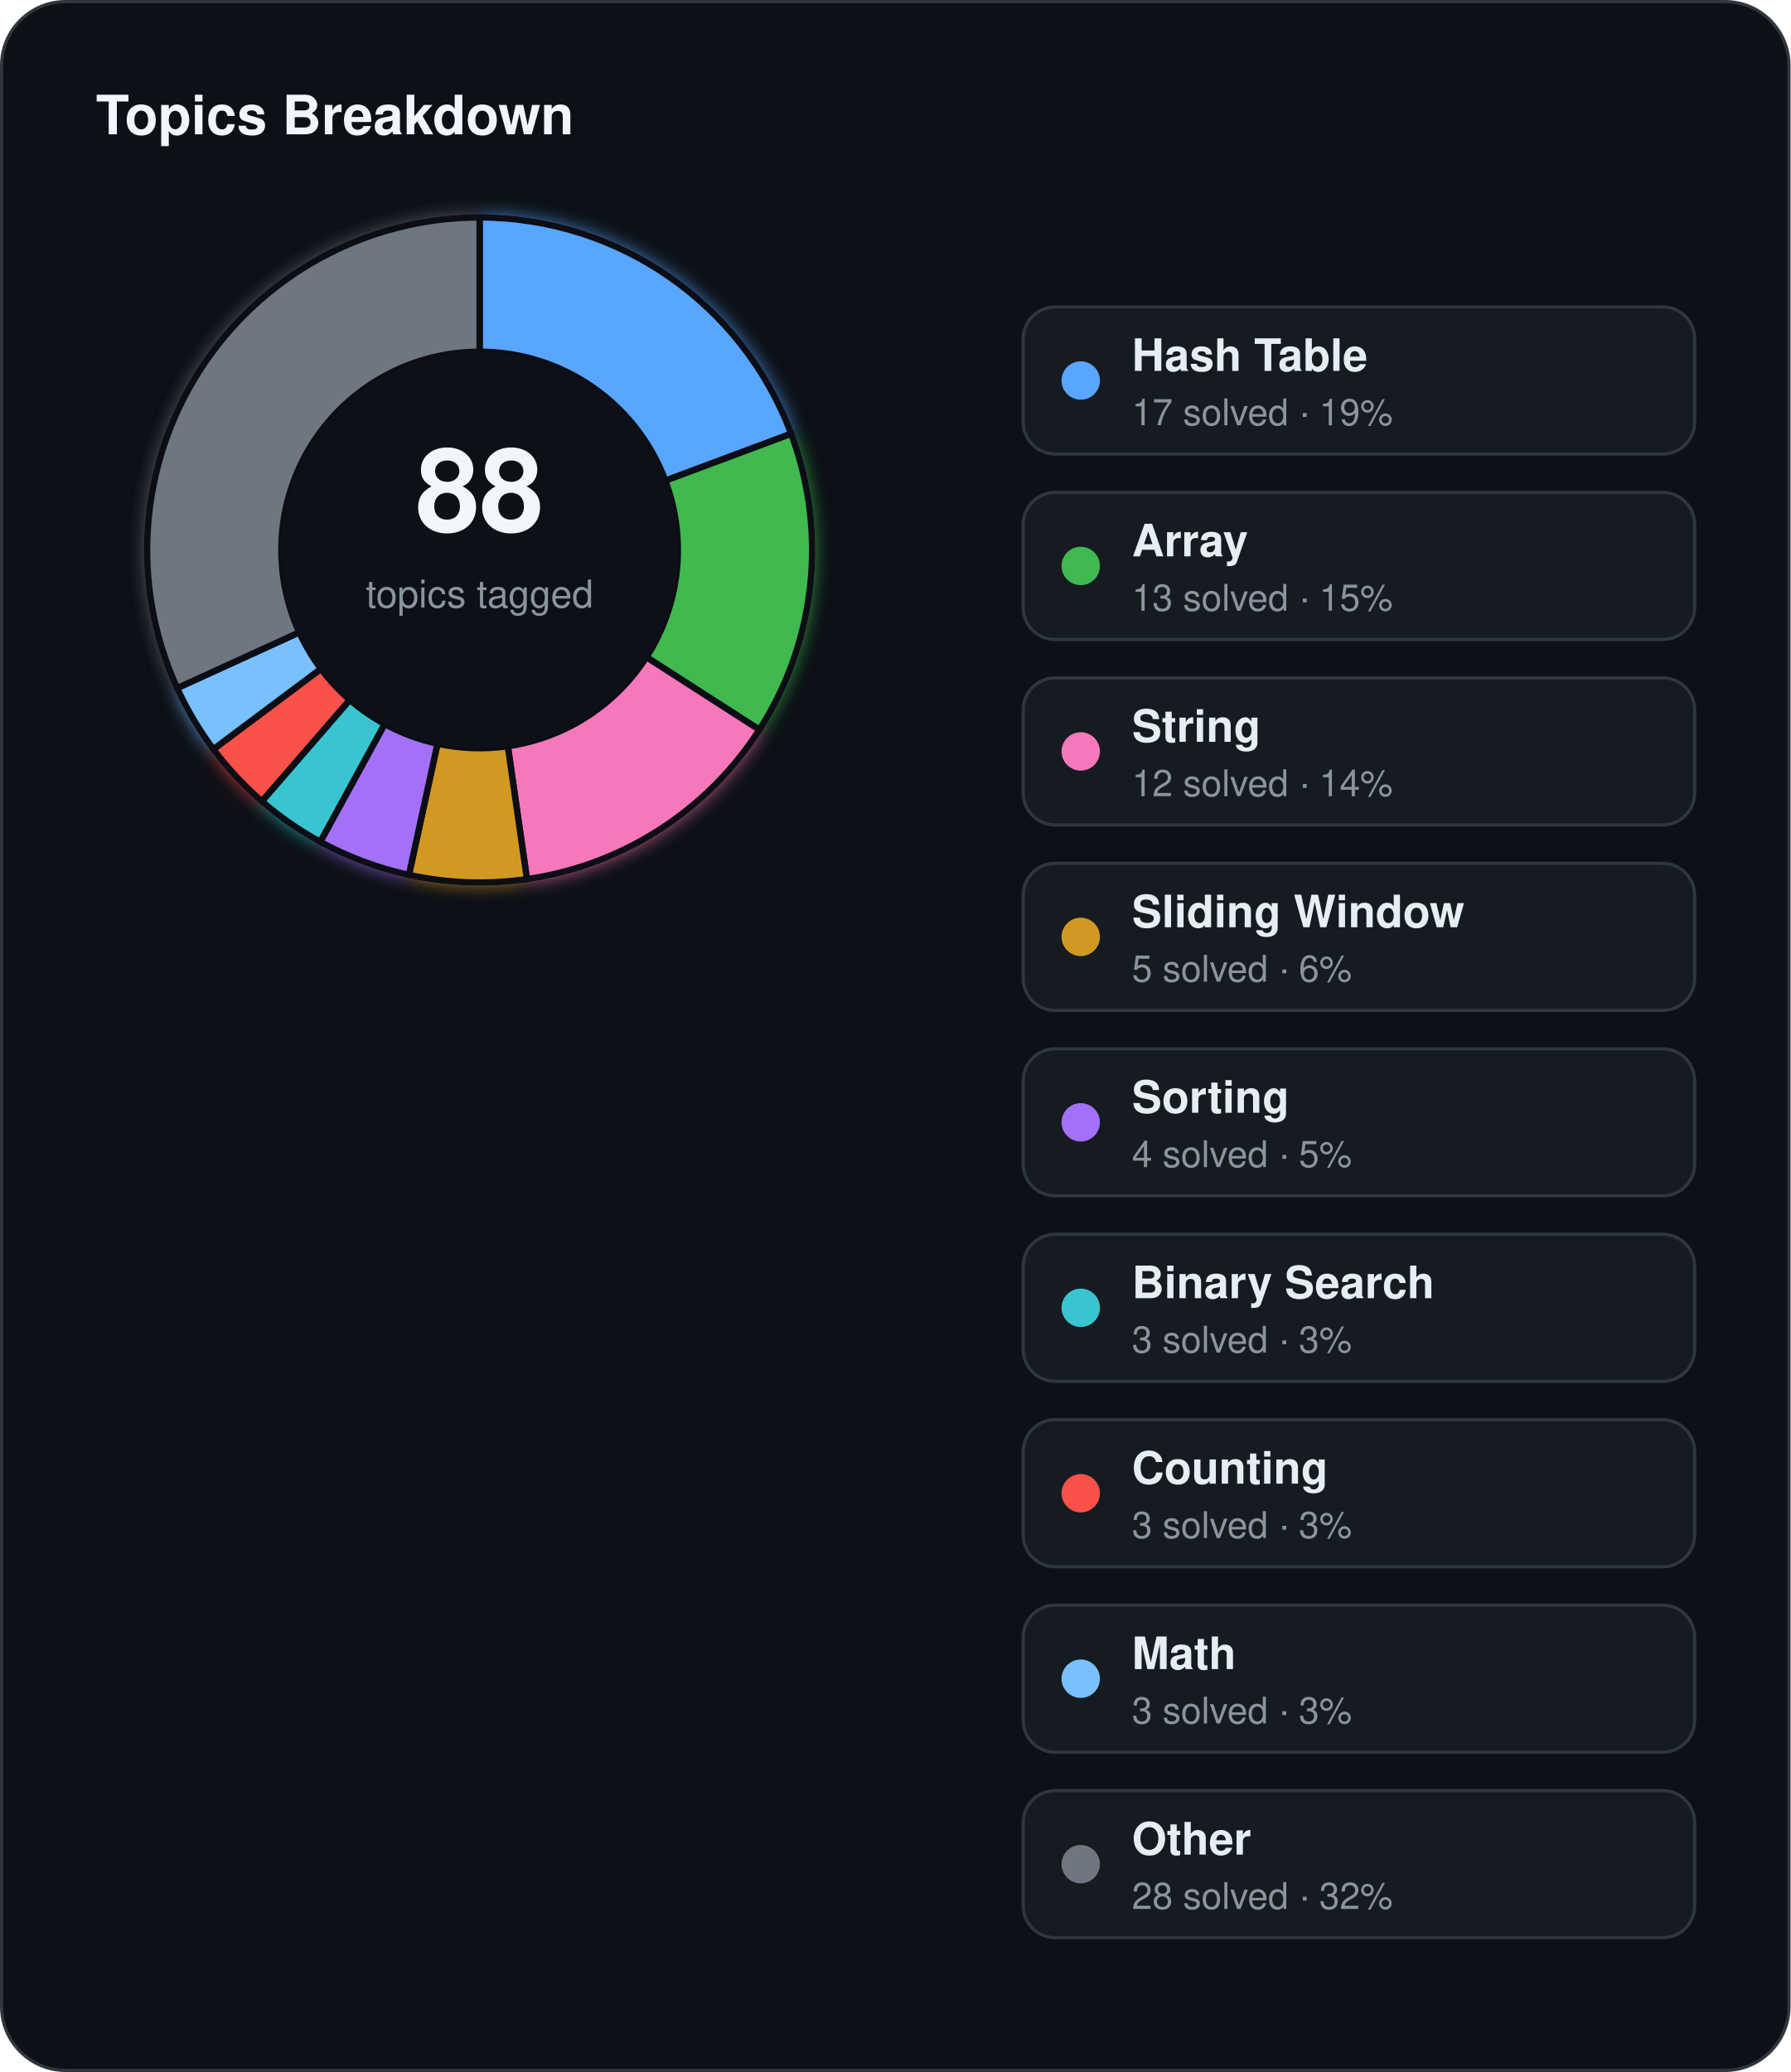
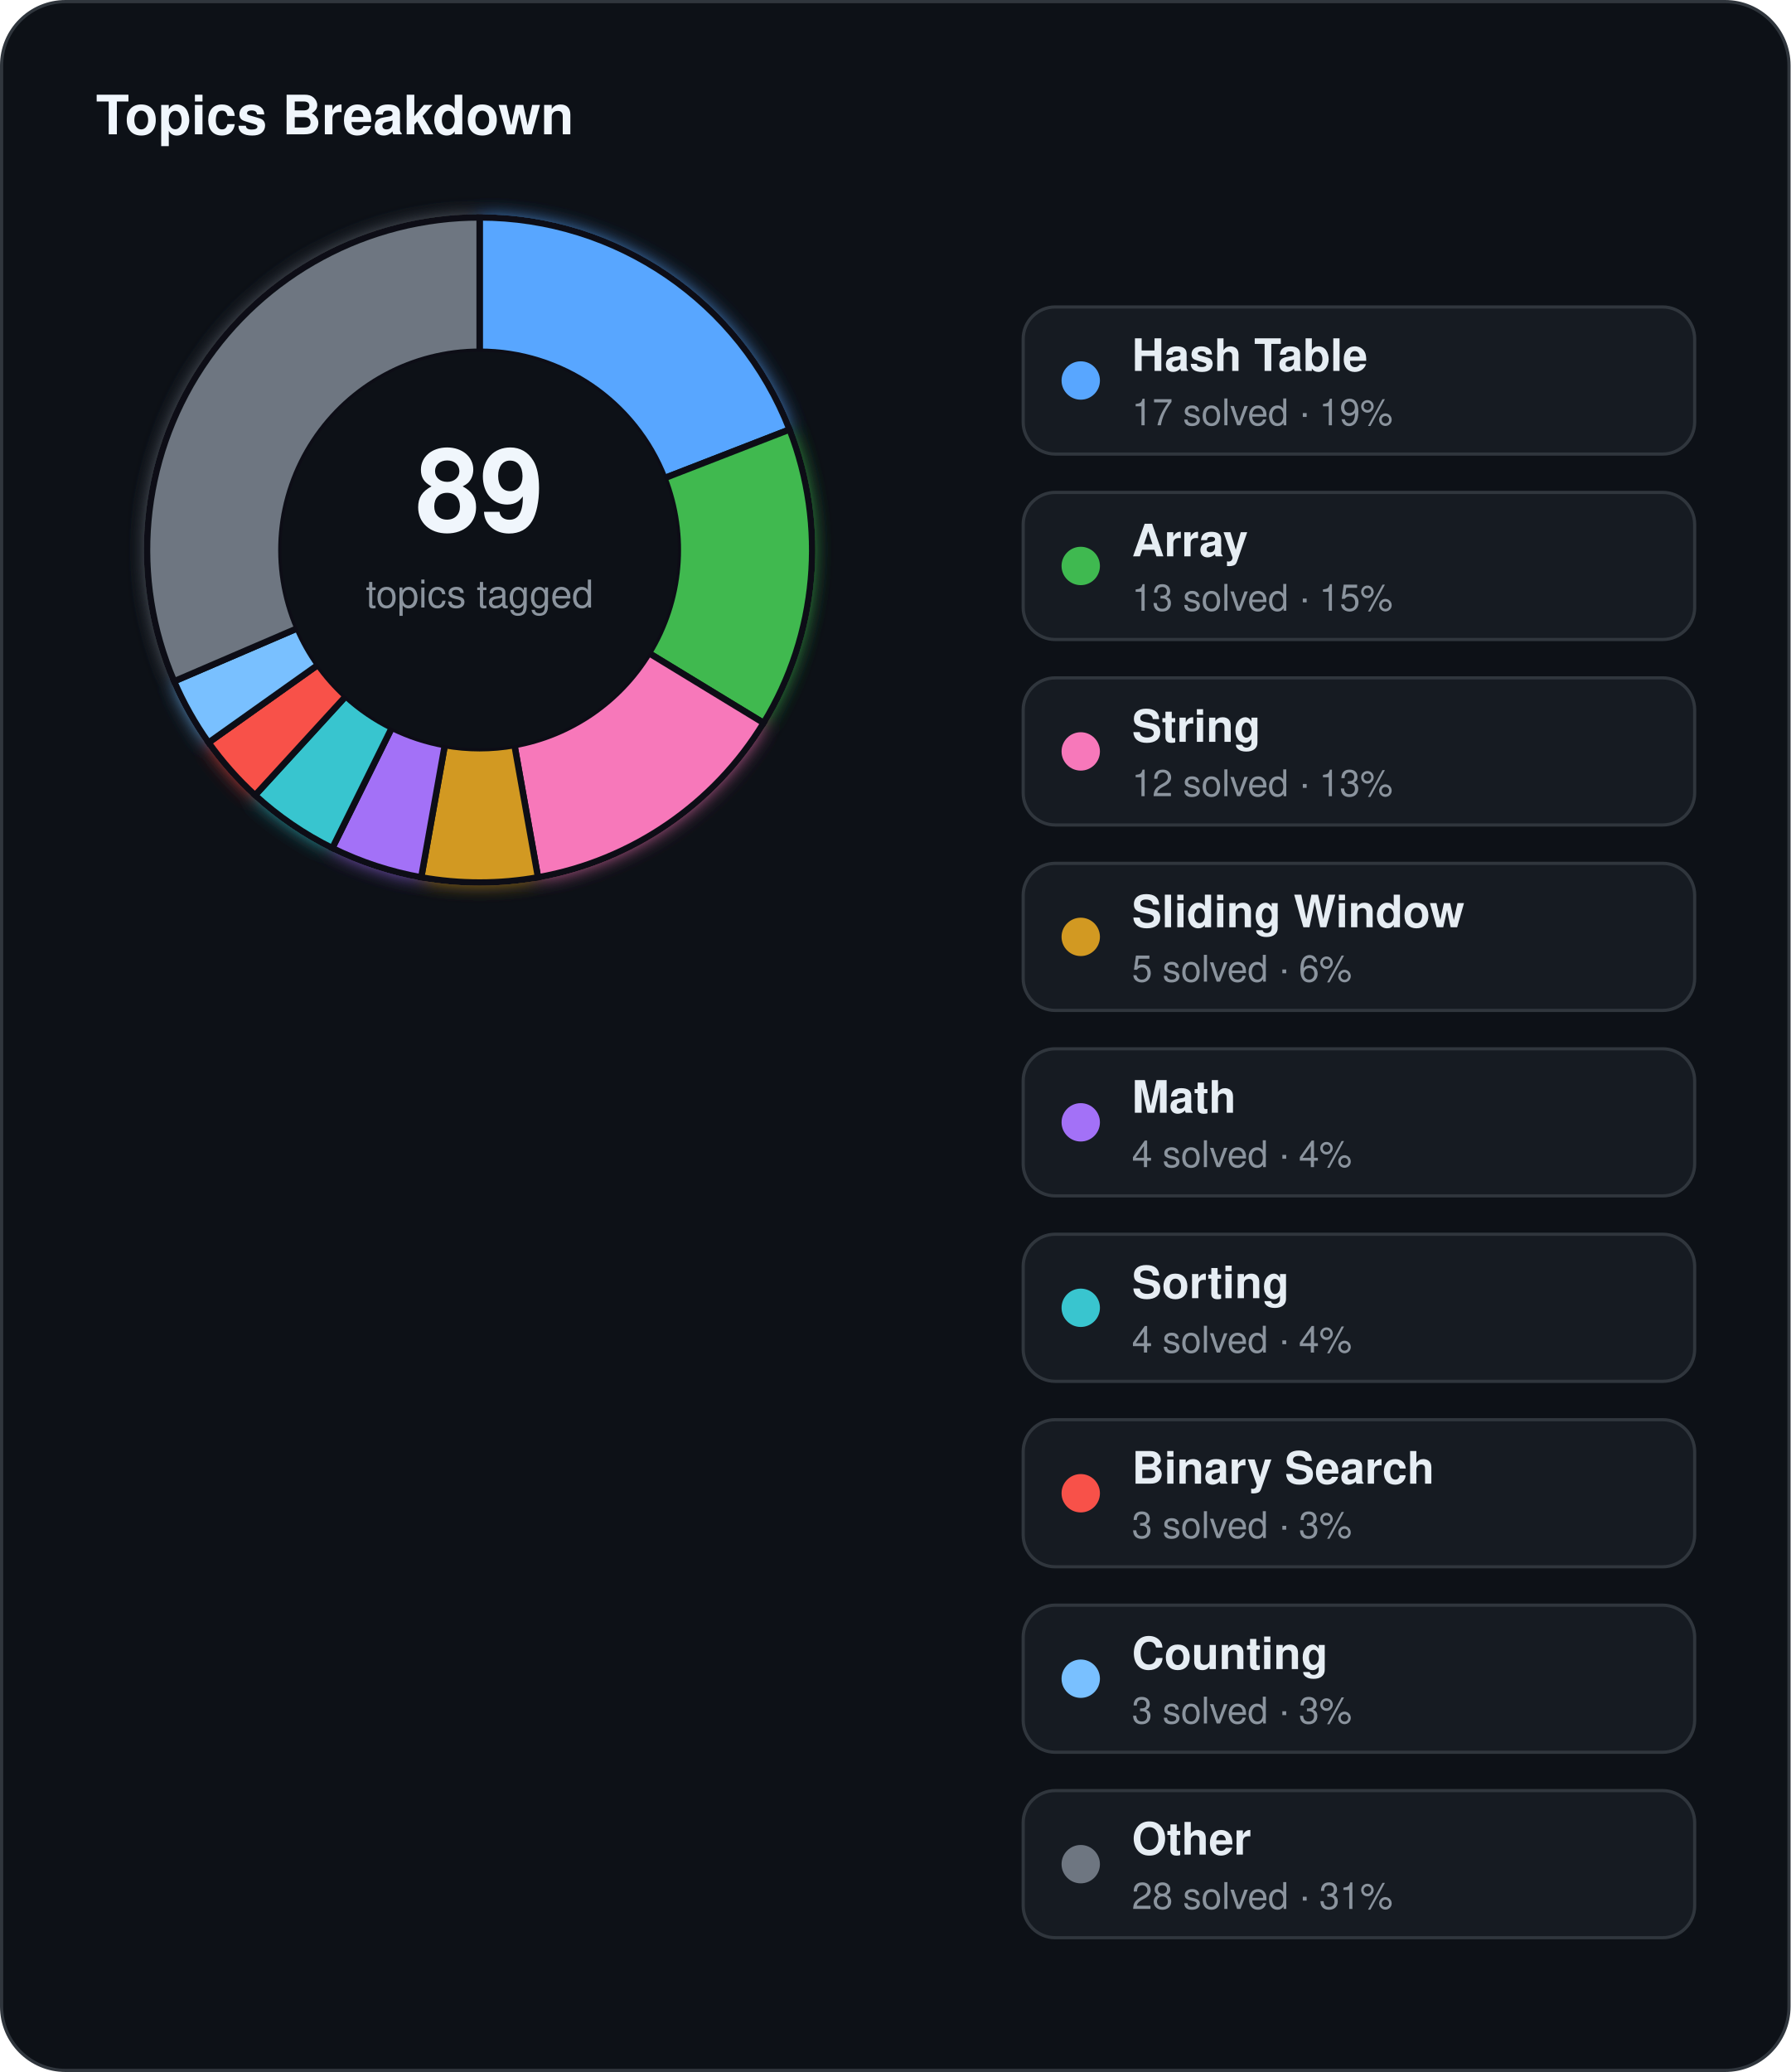
<svg xmlns="http://www.w3.org/2000/svg" width="560" height="648" viewBox="0 0 560 648">
  <defs>
    <filter id="topics-glow" x="-60%" y="-60%" width="220%" height="220%">
      <feGaussianBlur stdDeviation="3" result="blur" />
      <feMerge>
        <feMergeNode in="blur" />
        <feMergeNode in="SourceGraphic" />
      </feMerge>
    </filter>
  </defs>
  <rect x="0.5" y="0.5" width="559" height="647" rx="20" fill="#0d1117" stroke="#30363d" stroke-width="1" />
  <text x="30" y="42" fill="#f0f6fc" font-family="Segoe UI, Helvetica, Arial, sans-serif" font-size="17" font-weight="700">Topics Breakdown</text>
  <g filter="url(#topics-glow)">
-     <path d="M 150.00,68.00 A 104,104 0 0 1 247.44,135.66 L 208.09,150.33 A 62,62 0 0 0 150.00,110.00 Z" fill="#58a6ff" stroke="#0d1117" stroke-width="2" />
-     <path d="M 247.44,135.66 A 104,104 0 0 1 237.49,228.23 L 202.16,205.52 A 62,62 0 0 0 208.09,150.33 Z" fill="#3fb950" stroke="#0d1117" stroke-width="2" />
-     <path d="M 237.49,228.23 A 104,104 0 0 1 164.80,274.94 L 158.82,233.37 A 62,62 0 0 0 202.16,205.52 Z" fill="#f778ba" stroke="#0d1117" stroke-width="2" />
-     <path d="M 164.80,274.94 A 104,104 0 0 1 127.89,273.62 L 136.82,232.58 A 62,62 0 0 0 158.82,233.37 Z" fill="#d29922" stroke="#0d1117" stroke-width="2" />
-     <path d="M 127.89,273.62 A 104,104 0 0 1 100.16,263.28 L 120.29,226.42 A 62,62 0 0 0 136.82,232.58 Z" fill="#a371f7" stroke="#0d1117" stroke-width="2" />
-     <path d="M 100.16,263.28 A 104,104 0 0 1 81.89,250.60 L 109.40,218.86 A 62,62 0 0 0 120.29,226.42 Z" fill="#39c5cf" stroke="#0d1117" stroke-width="2" />
-     <path d="M 81.89,250.60 A 104,104 0 0 1 66.74,234.32 L 100.37,209.16 A 62,62 0 0 0 109.40,218.86 Z" fill="#f85149" stroke="#0d1117" stroke-width="2" />
-     <path d="M 66.74,234.32 A 104,104 0 0 1 55.40,215.20 L 93.60,197.76 A 62,62 0 0 0 100.37,209.16 Z" fill="#79c0ff" stroke="#0d1117" stroke-width="2" />
-     <path d="M 55.40,215.20 A 104,104 0 0 1 150.00,68.00 L 150.00,110.00 A 62,62 0 0 0 93.60,197.76 Z" fill="#6e7681" stroke="#0d1117" stroke-width="2" />
+     <path d="M 150.00,68.00 A 104,104 0 0 1 246.94,134.33 L 207.79,149.54 A 62,62 0 0 0 150.00,110.00 Z" fill="#58a6ff" stroke="#0d1117" stroke-width="2" />
+     <path d="M 246.94,134.33 A 104,104 0 0 1 238.82,226.10 L 202.95,204.25 A 62,62 0 0 0 207.79,149.54 Z" fill="#3fb950" stroke="#0d1117" stroke-width="2" />
+     <path d="M 238.82,226.10 A 104,104 0 0 1 168.26,274.38 L 160.89,233.04 A 62,62 0 0 0 202.95,204.25 Z" fill="#f778ba" stroke="#0d1117" stroke-width="2" />
+     <path d="M 168.26,274.38 A 104,104 0 0 1 131.74,274.38 L 139.11,233.04 A 62,62 0 0 0 160.89,233.04 Z" fill="#d29922" stroke="#0d1117" stroke-width="2" />
+     <path d="M 131.74,274.38 A 104,104 0 0 1 103.93,265.24 L 122.54,227.59 A 62,62 0 0 0 139.11,233.04 Z" fill="#a371f7" stroke="#0d1117" stroke-width="2" />
+     <path d="M 103.93,265.24 A 104,104 0 0 1 79.78,248.71 L 108.14,217.73 A 62,62 0 0 0 122.54,227.59 Z" fill="#39c5cf" stroke="#0d1117" stroke-width="2" />
+     <path d="M 79.78,248.71 A 104,104 0 0 1 65.22,232.24 L 99.46,207.91 A 62,62 0 0 0 108.14,217.73 Z" fill="#f85149" stroke="#0d1117" stroke-width="2" />
+     <path d="M 65.22,232.24 A 104,104 0 0 1 54.45,213.07 L 93.04,196.48 A 62,62 0 0 0 99.46,207.91 Z" fill="#79c0ff" stroke="#0d1117" stroke-width="2" />
+     <path d="M 54.45,213.07 A 104,104 0 0 1 150.00,68.00 L 150.00,110.00 A 62,62 0 0 0 93.04,196.48 Z" fill="#6e7681" stroke="#0d1117" stroke-width="2" />
  </g>
  <circle cx="150" cy="172" r="62" fill="#0d1117" />
-   <text x="150" y="166" text-anchor="middle" fill="#f0f6fc" font-family="Segoe UI, Helvetica, Arial, sans-serif" font-size="36" font-weight="700">88</text>
+   <text x="150" y="166" text-anchor="middle" fill="#f0f6fc" font-family="Segoe UI, Helvetica, Arial, sans-serif" font-size="36" font-weight="700">89</text>
  <text x="150" y="190" text-anchor="middle" fill="#8b949e" font-family="Segoe UI, Helvetica, Arial, sans-serif" font-size="12">topics tagged</text>
  <rect x="320" y="96" width="210" height="46" rx="10" fill="#161b22" stroke="#30363d" stroke-width="1" />
  <circle cx="338" cy="119" r="6" fill="#58a6ff" />
  <text x="354" y="116" fill="#e6edf3" font-family="Segoe UI, Helvetica, Arial, sans-serif" font-size="14" font-weight="600">Hash Table</text>
  <text x="354" y="133" fill="#8b949e" font-family="Segoe UI, Helvetica, Arial, sans-serif" font-size="11.5">17 solved · 19%</text>
  <rect x="320" y="154" width="210" height="46" rx="10" fill="#161b22" stroke="#30363d" stroke-width="1" />
  <circle cx="338" cy="177" r="6" fill="#3fb950" />
  <text x="354" y="174" fill="#e6edf3" font-family="Segoe UI, Helvetica, Arial, sans-serif" font-size="14" font-weight="600">Array</text>
  <text x="354" y="191" fill="#8b949e" font-family="Segoe UI, Helvetica, Arial, sans-serif" font-size="11.5">13 solved · 15%</text>
  <rect x="320" y="212" width="210" height="46" rx="10" fill="#161b22" stroke="#30363d" stroke-width="1" />
  <circle cx="338" cy="235" r="6" fill="#f778ba" />
  <text x="354" y="232" fill="#e6edf3" font-family="Segoe UI, Helvetica, Arial, sans-serif" font-size="14" font-weight="600">String</text>
-   <text x="354" y="249" fill="#8b949e" font-family="Segoe UI, Helvetica, Arial, sans-serif" font-size="11.5">12 solved · 14%</text>
+   <text x="354" y="249" fill="#8b949e" font-family="Segoe UI, Helvetica, Arial, sans-serif" font-size="11.5">12 solved · 13%</text>
  <rect x="320" y="270" width="210" height="46" rx="10" fill="#161b22" stroke="#30363d" stroke-width="1" />
  <circle cx="338" cy="293" r="6" fill="#d29922" />
  <text x="354" y="290" fill="#e6edf3" font-family="Segoe UI, Helvetica, Arial, sans-serif" font-size="14" font-weight="600">Sliding Window</text>
  <text x="354" y="307" fill="#8b949e" font-family="Segoe UI, Helvetica, Arial, sans-serif" font-size="11.5">5 solved · 6%</text>
  <rect x="320" y="328" width="210" height="46" rx="10" fill="#161b22" stroke="#30363d" stroke-width="1" />
  <circle cx="338" cy="351" r="6" fill="#a371f7" />
-   <text x="354" y="348" fill="#e6edf3" font-family="Segoe UI, Helvetica, Arial, sans-serif" font-size="14" font-weight="600">Sorting</text>
-   <text x="354" y="365" fill="#8b949e" font-family="Segoe UI, Helvetica, Arial, sans-serif" font-size="11.5">4 solved · 5%</text>
+   <text x="354" y="348" fill="#e6edf3" font-family="Segoe UI, Helvetica, Arial, sans-serif" font-size="14" font-weight="600">Math</text>
+   <text x="354" y="365" fill="#8b949e" font-family="Segoe UI, Helvetica, Arial, sans-serif" font-size="11.5">4 solved · 4%</text>
  <rect x="320" y="386" width="210" height="46" rx="10" fill="#161b22" stroke="#30363d" stroke-width="1" />
  <circle cx="338" cy="409" r="6" fill="#39c5cf" />
-   <text x="354" y="406" fill="#e6edf3" font-family="Segoe UI, Helvetica, Arial, sans-serif" font-size="14" font-weight="600">Binary Search</text>
-   <text x="354" y="423" fill="#8b949e" font-family="Segoe UI, Helvetica, Arial, sans-serif" font-size="11.5">3 solved · 3%</text>
+   <text x="354" y="406" fill="#e6edf3" font-family="Segoe UI, Helvetica, Arial, sans-serif" font-size="14" font-weight="600">Sorting</text>
+   <text x="354" y="423" fill="#8b949e" font-family="Segoe UI, Helvetica, Arial, sans-serif" font-size="11.5">4 solved · 4%</text>
  <rect x="320" y="444" width="210" height="46" rx="10" fill="#161b22" stroke="#30363d" stroke-width="1" />
  <circle cx="338" cy="467" r="6" fill="#f85149" />
-   <text x="354" y="464" fill="#e6edf3" font-family="Segoe UI, Helvetica, Arial, sans-serif" font-size="14" font-weight="600">Counting</text>
+   <text x="354" y="464" fill="#e6edf3" font-family="Segoe UI, Helvetica, Arial, sans-serif" font-size="14" font-weight="600">Binary Search</text>
  <text x="354" y="481" fill="#8b949e" font-family="Segoe UI, Helvetica, Arial, sans-serif" font-size="11.5">3 solved · 3%</text>
  <rect x="320" y="502" width="210" height="46" rx="10" fill="#161b22" stroke="#30363d" stroke-width="1" />
  <circle cx="338" cy="525" r="6" fill="#79c0ff" />
-   <text x="354" y="522" fill="#e6edf3" font-family="Segoe UI, Helvetica, Arial, sans-serif" font-size="14" font-weight="600">Math</text>
+   <text x="354" y="522" fill="#e6edf3" font-family="Segoe UI, Helvetica, Arial, sans-serif" font-size="14" font-weight="600">Counting</text>
  <text x="354" y="539" fill="#8b949e" font-family="Segoe UI, Helvetica, Arial, sans-serif" font-size="11.5">3 solved · 3%</text>
  <rect x="320" y="560" width="210" height="46" rx="10" fill="#161b22" stroke="#30363d" stroke-width="1" />
  <circle cx="338" cy="583" r="6" fill="#6e7681" />
  <text x="354" y="580" fill="#e6edf3" font-family="Segoe UI, Helvetica, Arial, sans-serif" font-size="14" font-weight="600">Other</text>
-   <text x="354" y="597" fill="#8b949e" font-family="Segoe UI, Helvetica, Arial, sans-serif" font-size="11.5">28 solved · 32%</text>
+   <text x="354" y="597" fill="#8b949e" font-family="Segoe UI, Helvetica, Arial, sans-serif" font-size="11.5">28 solved · 31%</text>
</svg>
